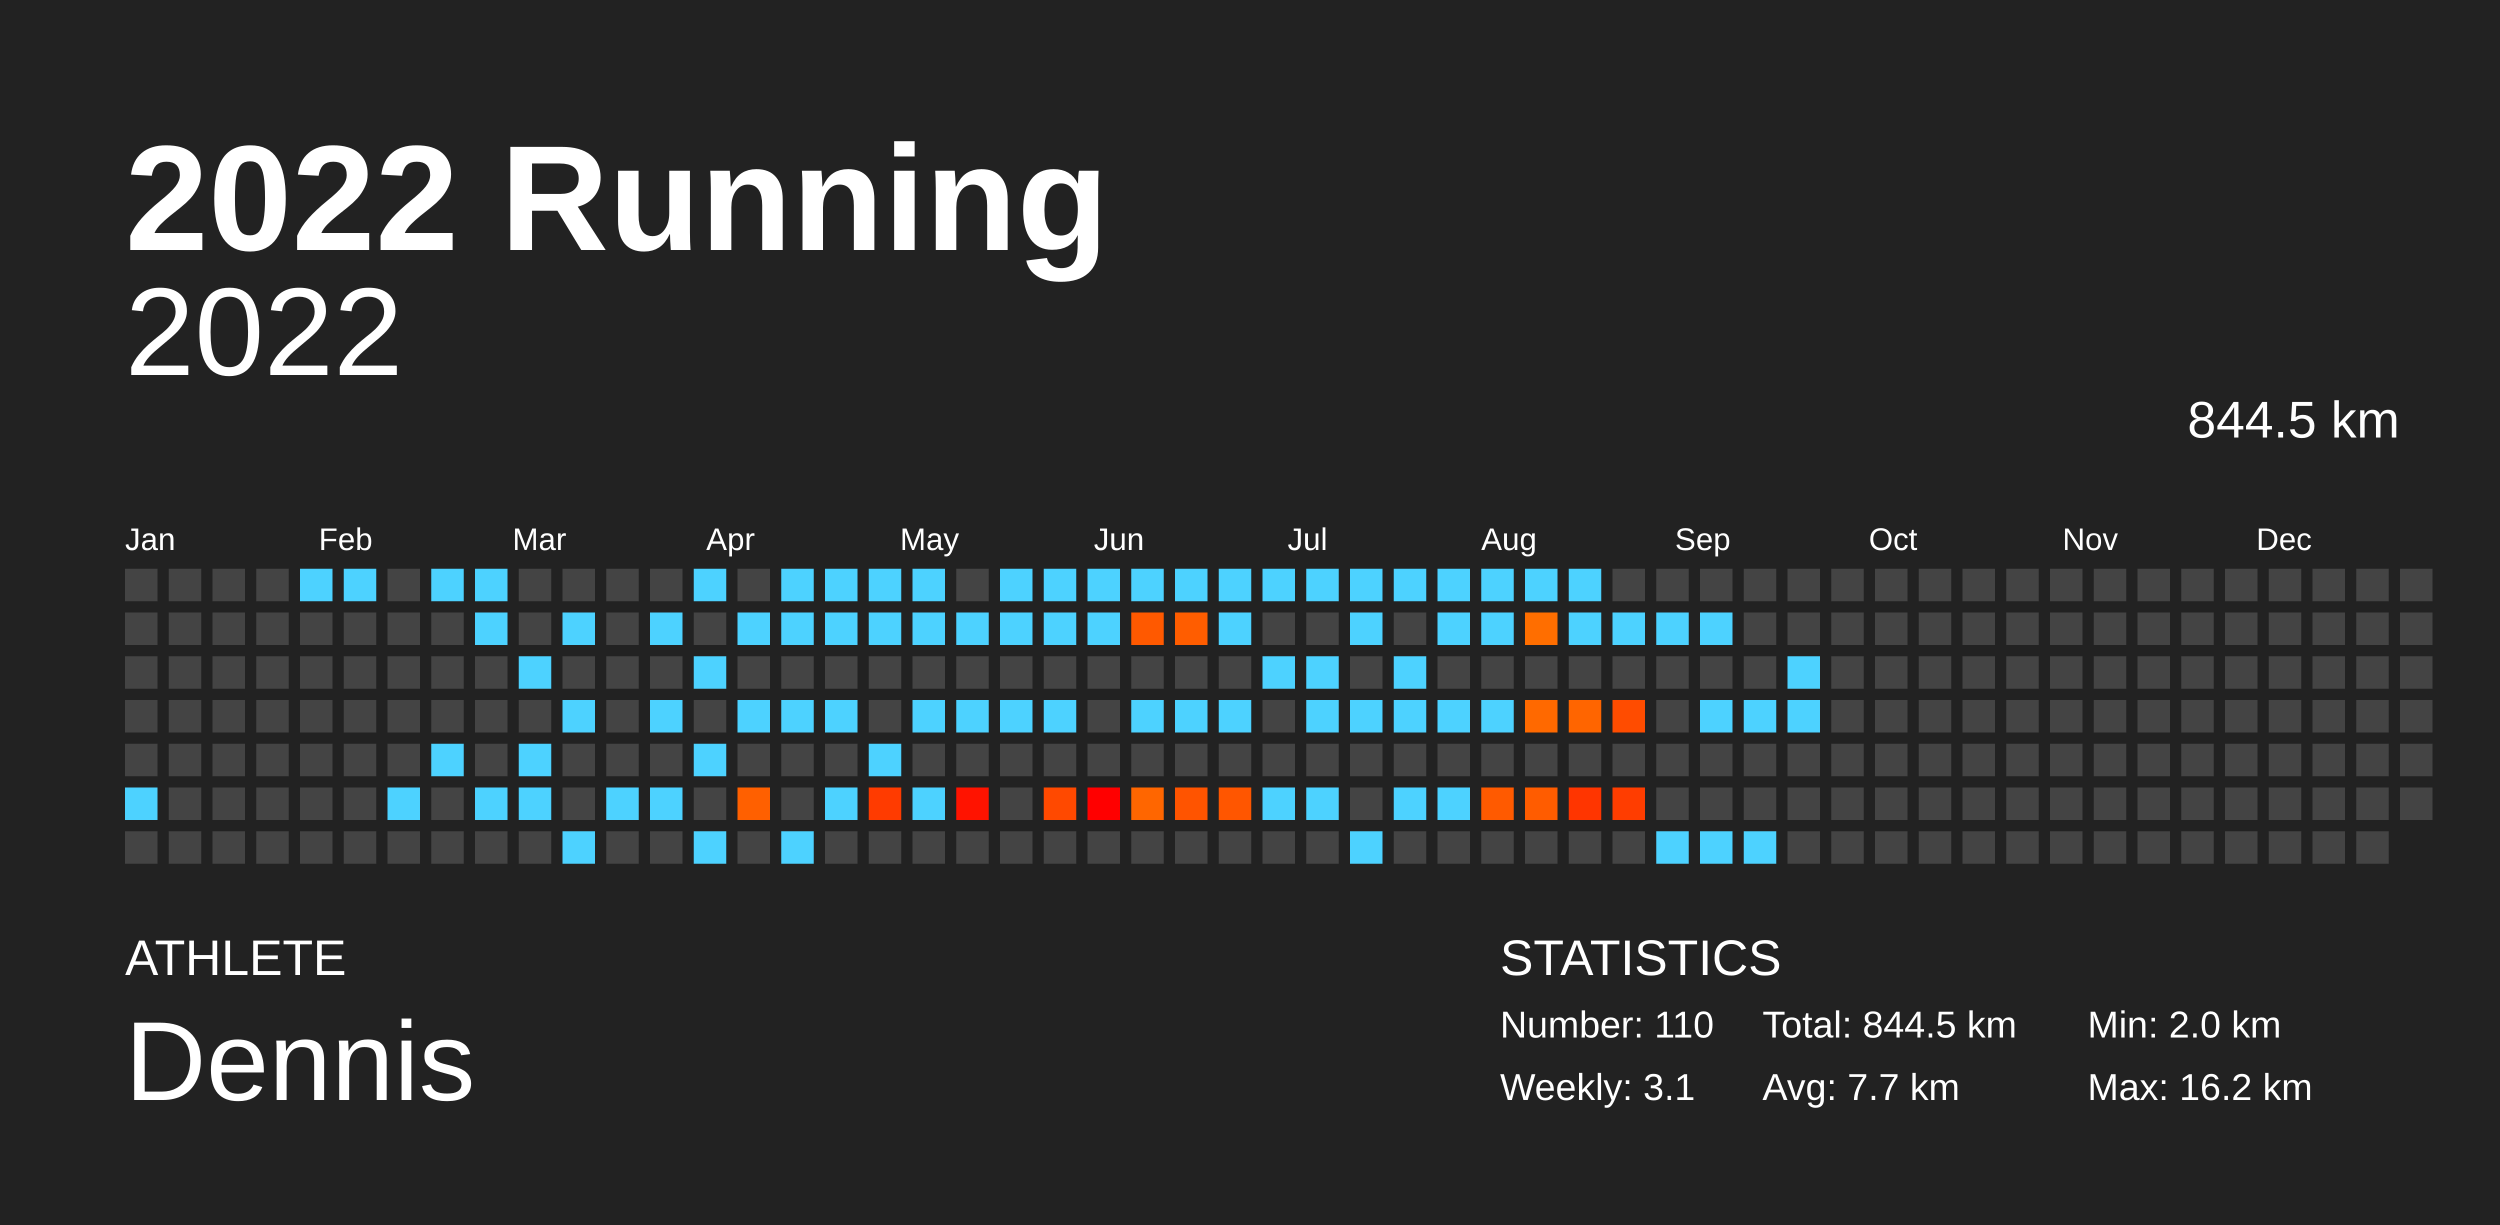
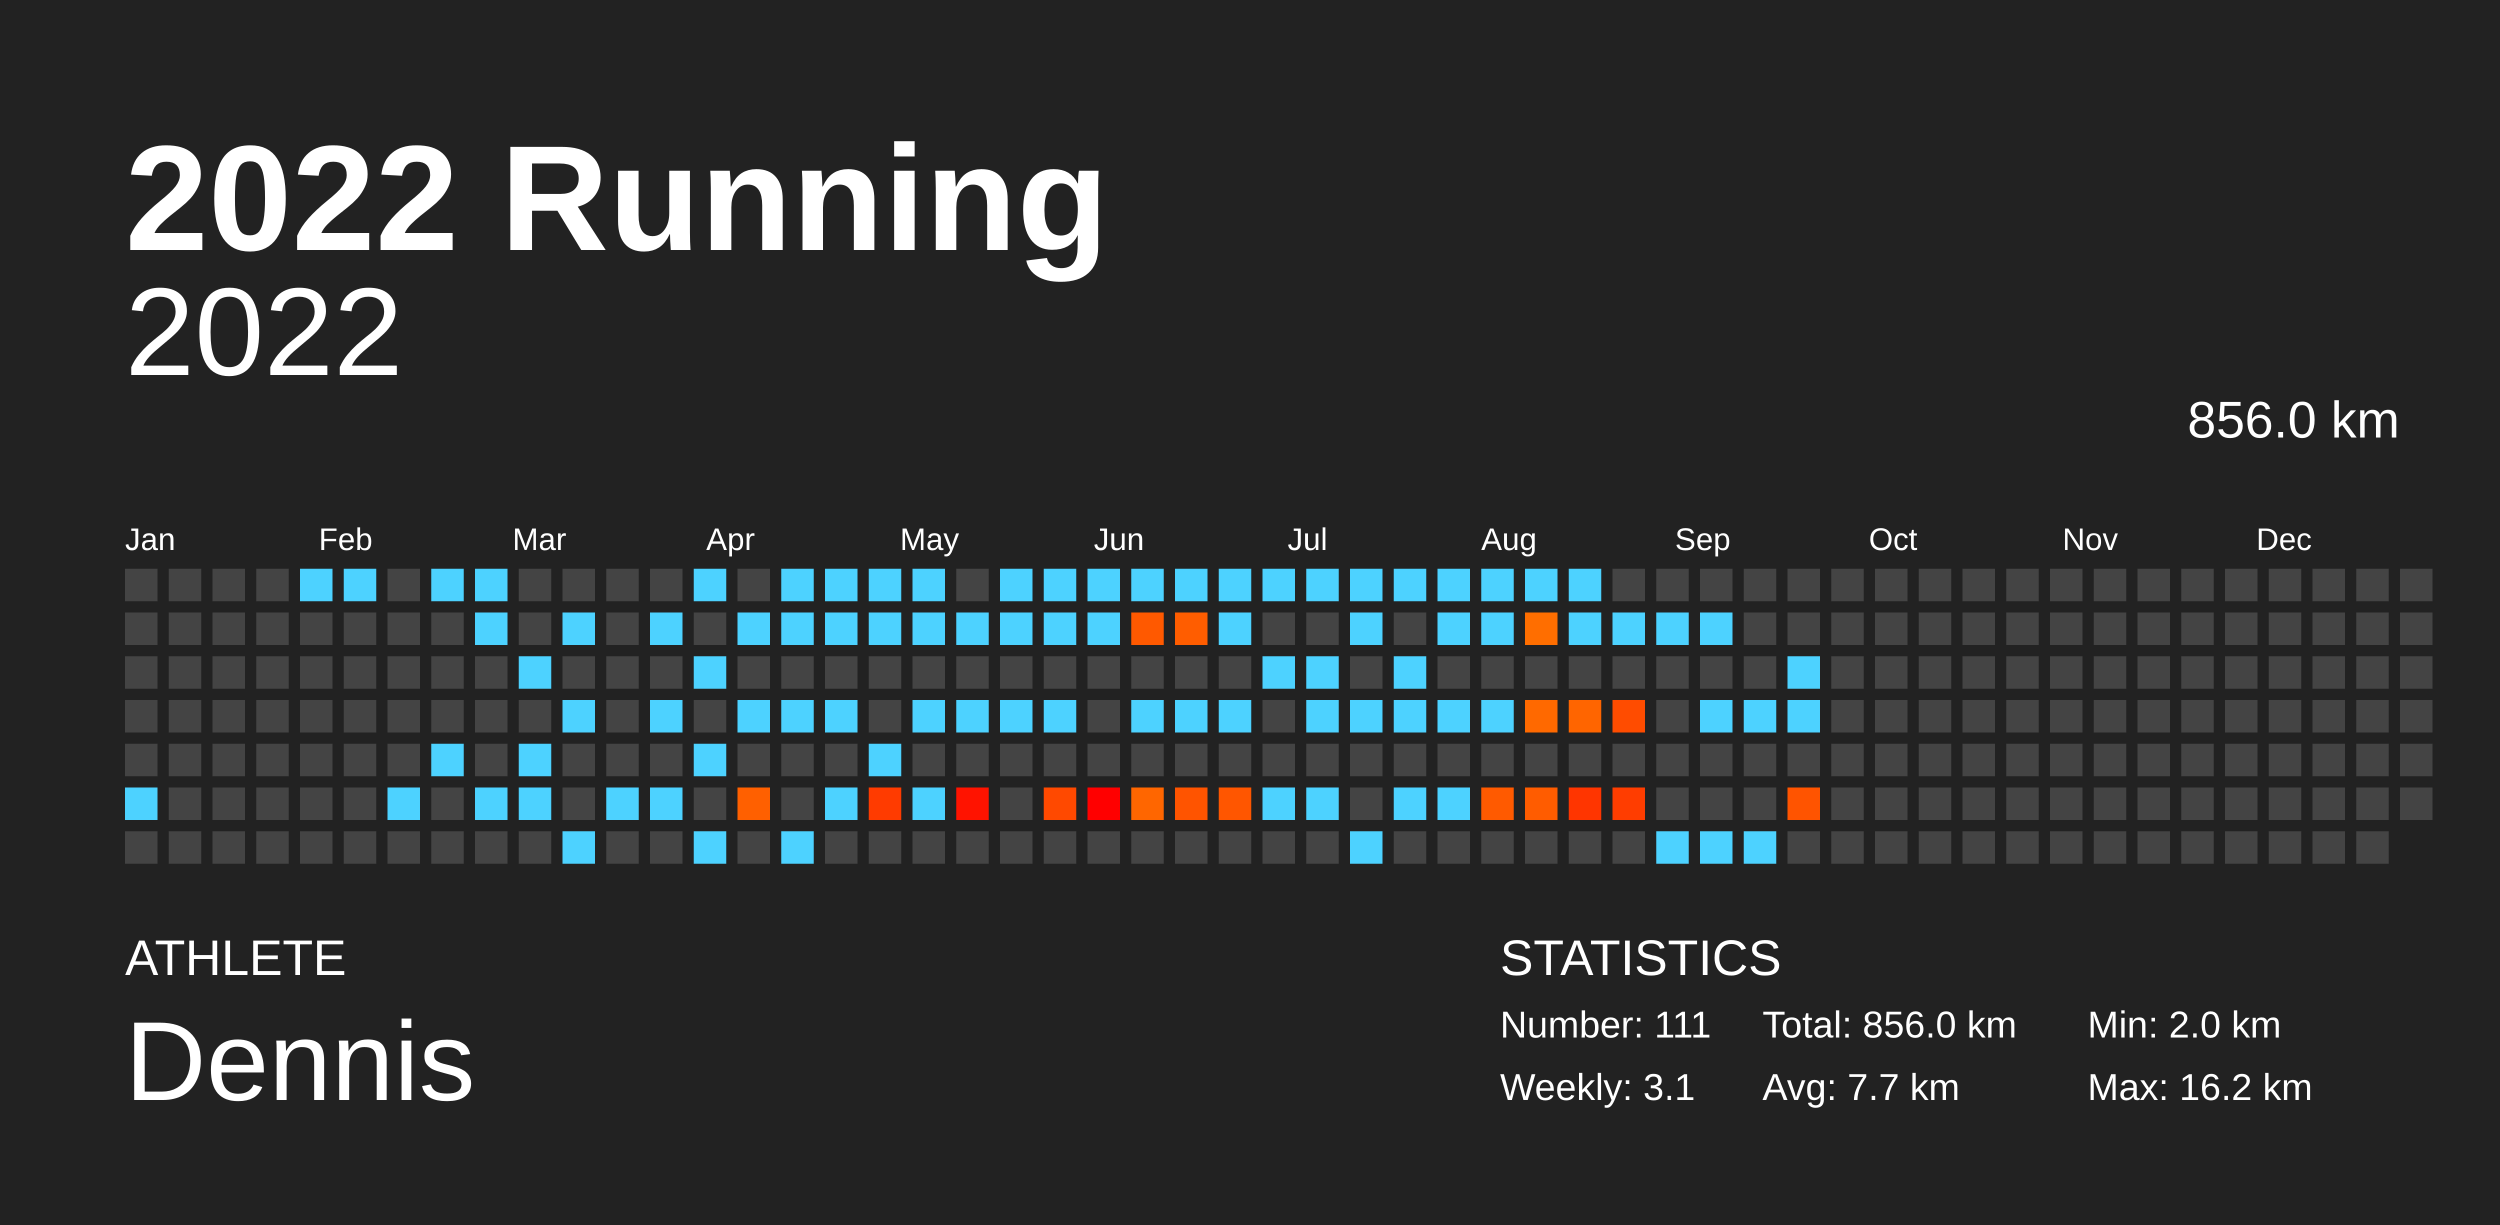
<svg xmlns="http://www.w3.org/2000/svg" baseProfile="full" height="98mm" version="1.1" viewBox="0,0,200,98" width="200mm">
  <defs />
  <rect fill="#222222" height="98" width="200" x="0" y="0" />
  <text fill="#FFFFFF" style="font-size:12px; font-family:Arial; font-weight:bold;" x="10" y="20">2022 Running</text>
  <text fill="#FFFFFF" style="font-size:4px; font-family:Arial" x="10" y="78">ATHLETE</text>
  <text fill="#FFFFFF" style="font-size:9px; font-family:Arial" x="10" y="88">Dennis</text>
  <text fill="#FFFFFF" style="font-size:4px; font-family:Arial" x="120" y="78">STATISTICS</text>
-   <text fill="#FFFFFF" style="font-size:3px; font-family:Arial" x="120" y="83">Number: 110</text>
+   <text fill="#FFFFFF" style="font-size:3px; font-family:Arial" x="120" y="83">Number: 111</text>
  <text fill="#FFFFFF" style="font-size:3px; font-family:Arial" x="120" y="88">Weekly: 3.1</text>
-   <text fill="#FFFFFF" style="font-size:3px; font-family:Arial" x="141" y="83">Total: 844.5 km</text>
+   <text fill="#FFFFFF" style="font-size:3px; font-family:Arial" x="141" y="83">Total: 856.0 km</text>
  <text fill="#FFFFFF" style="font-size:3px; font-family:Arial" x="141" y="88">Avg: 7.7 km</text>
  <text fill="#FFFFFF" style="font-size:3px; font-family:Arial" x="167" y="83">Min: 2.0 km</text>
  <text fill="#FFFFFF" style="font-size:3px; font-family:Arial" x="167" y="88">Max: 16.2 km</text>
  <text alignment-baseline="hanging" fill="#FFFFFF" style="font-size:10.0px; font-family:Arial;" x="10" y="30">2022</text>
-   <text alignment-baseline="hanging" fill="#FFFFFF" style="font-size:4.125px; font-family:Arial;" x="175" y="35">844.5 km</text>
+   <text alignment-baseline="hanging" fill="#FFFFFF" style="font-size:4.125px; font-family:Arial;" x="175" y="35">856.0 km</text>
  <text fill="#FFFFFF" style="font-size:2.5px; font-family:Arial" x="10.0" y="44">Jan</text>
  <text fill="#FFFFFF" style="font-size:2.5px; font-family:Arial" x="25.5" y="44">Feb</text>
  <text fill="#FFFFFF" style="font-size:2.5px; font-family:Arial" x="41.0" y="44">Mar</text>
  <text fill="#FFFFFF" style="font-size:2.5px; font-family:Arial" x="56.5" y="44">Apr</text>
  <text fill="#FFFFFF" style="font-size:2.5px; font-family:Arial" x="72.0" y="44">May</text>
  <text fill="#FFFFFF" style="font-size:2.5px; font-family:Arial" x="87.5" y="44">Jun</text>
  <text fill="#FFFFFF" style="font-size:2.5px; font-family:Arial" x="103.0" y="44">Jul</text>
  <text fill="#FFFFFF" style="font-size:2.5px; font-family:Arial" x="118.5" y="44">Aug</text>
  <text fill="#FFFFFF" style="font-size:2.5px; font-family:Arial" x="134.0" y="44">Sep</text>
  <text fill="#FFFFFF" style="font-size:2.5px; font-family:Arial" x="149.5" y="44">Oct</text>
  <text fill="#FFFFFF" style="font-size:2.5px; font-family:Arial" x="165.0" y="44">Nov</text>
  <text fill="#FFFFFF" style="font-size:2.5px; font-family:Arial" x="180.5" y="44">Dec</text>
  <rect fill="#444444" height="2.6" width="2.6" x="10.0" y="45.5" />
  <rect fill="#444444" height="2.6" width="2.6" x="10.0" y="49.0" />
  <rect fill="#444444" height="2.6" width="2.6" x="10.0" y="52.5" />
  <rect fill="#444444" height="2.6" width="2.6" x="10.0" y="56.0" />
  <rect fill="#444444" height="2.6" width="2.6" x="10.0" y="59.5" />
  <rect fill="#4dd2ff" height="2.6" width="2.6" x="10.0" y="63.0" />
  <rect fill="#444444" height="2.6" width="2.6" x="10.0" y="66.5" />
  <rect fill="#444444" height="2.6" width="2.6" x="13.5" y="45.5" />
  <rect fill="#444444" height="2.6" width="2.6" x="13.5" y="49.0" />
  <rect fill="#444444" height="2.6" width="2.6" x="13.5" y="52.5" />
  <rect fill="#444444" height="2.6" width="2.6" x="13.5" y="56.0" />
  <rect fill="#444444" height="2.6" width="2.6" x="13.5" y="59.5" />
  <rect fill="#444444" height="2.6" width="2.6" x="13.5" y="63.0" />
  <rect fill="#444444" height="2.6" width="2.6" x="13.5" y="66.5" />
  <rect fill="#444444" height="2.6" width="2.6" x="17.0" y="45.5" />
  <rect fill="#444444" height="2.6" width="2.6" x="17.0" y="49.0" />
  <rect fill="#444444" height="2.6" width="2.6" x="17.0" y="52.5" />
  <rect fill="#444444" height="2.6" width="2.6" x="17.0" y="56.0" />
  <rect fill="#444444" height="2.6" width="2.6" x="17.0" y="59.5" />
  <rect fill="#444444" height="2.6" width="2.6" x="17.0" y="63.0" />
  <rect fill="#444444" height="2.6" width="2.6" x="17.0" y="66.5" />
  <rect fill="#444444" height="2.6" width="2.6" x="20.5" y="45.5" />
  <rect fill="#444444" height="2.6" width="2.6" x="20.5" y="49.0" />
  <rect fill="#444444" height="2.6" width="2.6" x="20.5" y="52.5" />
  <rect fill="#444444" height="2.6" width="2.6" x="20.5" y="56.0" />
  <rect fill="#444444" height="2.6" width="2.6" x="20.5" y="59.5" />
  <rect fill="#444444" height="2.6" width="2.6" x="20.5" y="63.0" />
  <rect fill="#444444" height="2.6" width="2.6" x="20.5" y="66.5" />
  <rect fill="#4dd2ff" height="2.6" width="2.6" x="24.0" y="45.5" />
  <rect fill="#444444" height="2.6" width="2.6" x="24.0" y="49.0" />
  <rect fill="#444444" height="2.6" width="2.6" x="24.0" y="52.5" />
  <rect fill="#444444" height="2.6" width="2.6" x="24.0" y="56.0" />
  <rect fill="#444444" height="2.6" width="2.6" x="24.0" y="59.5" />
  <rect fill="#444444" height="2.6" width="2.6" x="24.0" y="63.0" />
  <rect fill="#444444" height="2.6" width="2.6" x="24.0" y="66.5" />
  <rect fill="#4dd2ff" height="2.6" width="2.6" x="27.5" y="45.5" />
  <rect fill="#444444" height="2.6" width="2.6" x="27.5" y="49.0" />
  <rect fill="#444444" height="2.6" width="2.6" x="27.5" y="52.5" />
  <rect fill="#444444" height="2.6" width="2.6" x="27.5" y="56.0" />
  <rect fill="#444444" height="2.6" width="2.6" x="27.5" y="59.5" />
  <rect fill="#444444" height="2.6" width="2.6" x="27.5" y="63.0" />
  <rect fill="#444444" height="2.6" width="2.6" x="27.5" y="66.5" />
  <rect fill="#444444" height="2.6" width="2.6" x="31.0" y="45.5" />
  <rect fill="#444444" height="2.6" width="2.6" x="31.0" y="49.0" />
  <rect fill="#444444" height="2.6" width="2.6" x="31.0" y="52.5" />
  <rect fill="#444444" height="2.6" width="2.6" x="31.0" y="56.0" />
  <rect fill="#444444" height="2.6" width="2.6" x="31.0" y="59.5" />
  <rect fill="#4dd2ff" height="2.6" width="2.6" x="31.0" y="63.0" />
  <rect fill="#444444" height="2.6" width="2.6" x="31.0" y="66.5" />
  <rect fill="#4dd2ff" height="2.6" width="2.6" x="34.5" y="45.5" />
  <rect fill="#444444" height="2.6" width="2.6" x="34.5" y="49.0" />
  <rect fill="#444444" height="2.6" width="2.6" x="34.5" y="52.5" />
  <rect fill="#444444" height="2.6" width="2.6" x="34.5" y="56.0" />
  <rect fill="#4dd2ff" height="2.6" width="2.6" x="34.5" y="59.5" />
  <rect fill="#444444" height="2.6" width="2.6" x="34.5" y="63.0" />
  <rect fill="#444444" height="2.6" width="2.6" x="34.5" y="66.5" />
  <rect fill="#4dd2ff" height="2.6" width="2.6" x="38.0" y="45.5" />
  <rect fill="#4dd2ff" height="2.6" width="2.6" x="38.0" y="49.0" />
  <rect fill="#444444" height="2.6" width="2.6" x="38.0" y="52.5" />
  <rect fill="#444444" height="2.6" width="2.6" x="38.0" y="56.0" />
  <rect fill="#444444" height="2.6" width="2.6" x="38.0" y="59.5" />
  <rect fill="#4dd2ff" height="2.6" width="2.6" x="38.0" y="63.0" />
  <rect fill="#444444" height="2.6" width="2.6" x="38.0" y="66.5" />
  <rect fill="#444444" height="2.6" width="2.6" x="41.5" y="45.5" />
  <rect fill="#444444" height="2.6" width="2.6" x="41.5" y="49.0" />
  <rect fill="#4dd2ff" height="2.6" width="2.6" x="41.5" y="52.5" />
  <rect fill="#444444" height="2.6" width="2.6" x="41.5" y="56.0" />
  <rect fill="#4dd2ff" height="2.6" width="2.6" x="41.5" y="59.5" />
  <rect fill="#4dd2ff" height="2.6" width="2.6" x="41.5" y="63.0" />
  <rect fill="#444444" height="2.6" width="2.6" x="41.5" y="66.5" />
  <rect fill="#444444" height="2.6" width="2.6" x="45.0" y="45.5" />
  <rect fill="#4dd2ff" height="2.6" width="2.6" x="45.0" y="49.0" />
  <rect fill="#444444" height="2.6" width="2.6" x="45.0" y="52.5" />
  <rect fill="#4dd2ff" height="2.6" width="2.6" x="45.0" y="56.0" />
  <rect fill="#444444" height="2.6" width="2.6" x="45.0" y="59.5" />
  <rect fill="#444444" height="2.6" width="2.6" x="45.0" y="63.0" />
  <rect fill="#4dd2ff" height="2.6" width="2.6" x="45.0" y="66.5" />
  <rect fill="#444444" height="2.6" width="2.6" x="48.5" y="45.5" />
  <rect fill="#444444" height="2.6" width="2.6" x="48.5" y="49.0" />
  <rect fill="#444444" height="2.6" width="2.6" x="48.5" y="52.5" />
  <rect fill="#444444" height="2.6" width="2.6" x="48.5" y="56.0" />
  <rect fill="#444444" height="2.6" width="2.6" x="48.5" y="59.5" />
  <rect fill="#4dd2ff" height="2.6" width="2.6" x="48.5" y="63.0" />
  <rect fill="#444444" height="2.6" width="2.6" x="48.5" y="66.5" />
  <rect fill="#444444" height="2.6" width="2.6" x="52.0" y="45.5" />
  <rect fill="#4dd2ff" height="2.6" width="2.6" x="52.0" y="49.0" />
  <rect fill="#444444" height="2.6" width="2.6" x="52.0" y="52.5" />
  <rect fill="#4dd2ff" height="2.6" width="2.6" x="52.0" y="56.0" />
  <rect fill="#444444" height="2.6" width="2.6" x="52.0" y="59.5" />
  <rect fill="#4dd2ff" height="2.6" width="2.6" x="52.0" y="63.0" />
  <rect fill="#444444" height="2.6" width="2.6" x="52.0" y="66.5" />
  <rect fill="#4dd2ff" height="2.6" width="2.6" x="55.5" y="45.5" />
  <rect fill="#444444" height="2.6" width="2.6" x="55.5" y="49.0" />
  <rect fill="#4dd2ff" height="2.6" width="2.6" x="55.5" y="52.5" />
  <rect fill="#444444" height="2.6" width="2.6" x="55.5" y="56.0" />
  <rect fill="#4dd2ff" height="2.6" width="2.6" x="55.5" y="59.5" />
  <rect fill="#444444" height="2.6" width="2.6" x="55.5" y="63.0" />
  <rect fill="#4dd2ff" height="2.6" width="2.6" x="55.5" y="66.5" />
  <rect fill="#444444" height="2.6" width="2.6" x="59.0" y="45.5" />
  <rect fill="#4dd2ff" height="2.6" width="2.6" x="59.0" y="49.0" />
  <rect fill="#444444" height="2.6" width="2.6" x="59.0" y="52.5" />
  <rect fill="#4dd2ff" height="2.6" width="2.6" x="59.0" y="56.0" />
  <rect fill="#444444" height="2.6" width="2.6" x="59.0" y="59.5" />
  <rect fill="#ff6000" height="2.6" width="2.6" x="59.0" y="63.0" />
  <rect fill="#444444" height="2.6" width="2.6" x="59.0" y="66.5" />
  <rect fill="#4dd2ff" height="2.6" width="2.6" x="62.5" y="45.5" />
  <rect fill="#4dd2ff" height="2.6" width="2.6" x="62.5" y="49.0" />
  <rect fill="#444444" height="2.6" width="2.6" x="62.5" y="52.5" />
  <rect fill="#4dd2ff" height="2.6" width="2.6" x="62.5" y="56.0" />
  <rect fill="#444444" height="2.6" width="2.6" x="62.5" y="59.5" />
  <rect fill="#444444" height="2.6" width="2.6" x="62.5" y="63.0" />
  <rect fill="#4dd2ff" height="2.6" width="2.6" x="62.5" y="66.5" />
  <rect fill="#4dd2ff" height="2.6" width="2.6" x="66.0" y="45.5" />
  <rect fill="#4dd2ff" height="2.6" width="2.6" x="66.0" y="49.0" />
  <rect fill="#444444" height="2.6" width="2.6" x="66.0" y="52.5" />
  <rect fill="#4dd2ff" height="2.6" width="2.6" x="66.0" y="56.0" />
  <rect fill="#444444" height="2.6" width="2.6" x="66.0" y="59.5" />
  <rect fill="#4dd2ff" height="2.6" width="2.6" x="66.0" y="63.0" />
  <rect fill="#444444" height="2.6" width="2.6" x="66.0" y="66.5" />
  <rect fill="#4dd2ff" height="2.6" width="2.6" x="69.5" y="45.5" />
  <rect fill="#4dd2ff" height="2.6" width="2.6" x="69.5" y="49.0" />
  <rect fill="#444444" height="2.6" width="2.6" x="69.5" y="52.5" />
  <rect fill="#444444" height="2.6" width="2.6" x="69.5" y="56.0" />
  <rect fill="#4dd2ff" height="2.6" width="2.6" x="69.5" y="59.5" />
  <rect fill="#ff3b00" height="2.6" width="2.6" x="69.5" y="63.0" />
  <rect fill="#444444" height="2.6" width="2.6" x="69.5" y="66.5" />
  <rect fill="#4dd2ff" height="2.6" width="2.6" x="73.0" y="45.5" />
  <rect fill="#4dd2ff" height="2.6" width="2.6" x="73.0" y="49.0" />
  <rect fill="#444444" height="2.6" width="2.6" x="73.0" y="52.5" />
  <rect fill="#4dd2ff" height="2.6" width="2.6" x="73.0" y="56.0" />
  <rect fill="#444444" height="2.6" width="2.6" x="73.0" y="59.5" />
  <rect fill="#4dd2ff" height="2.6" width="2.6" x="73.0" y="63.0" />
  <rect fill="#444444" height="2.6" width="2.6" x="73.0" y="66.5" />
  <rect fill="#444444" height="2.6" width="2.6" x="76.5" y="45.5" />
  <rect fill="#4dd2ff" height="2.6" width="2.6" x="76.5" y="49.0" />
  <rect fill="#444444" height="2.6" width="2.6" x="76.5" y="52.5" />
  <rect fill="#4dd2ff" height="2.6" width="2.6" x="76.5" y="56.0" />
  <rect fill="#444444" height="2.6" width="2.6" x="76.5" y="59.5" />
  <rect fill="#ff1300" height="2.6" width="2.6" x="76.5" y="63.0" />
  <rect fill="#444444" height="2.6" width="2.6" x="76.5" y="66.5" />
  <rect fill="#4dd2ff" height="2.6" width="2.6" x="80.0" y="45.5" />
  <rect fill="#4dd2ff" height="2.6" width="2.6" x="80.0" y="49.0" />
  <rect fill="#444444" height="2.6" width="2.6" x="80.0" y="52.5" />
  <rect fill="#4dd2ff" height="2.6" width="2.6" x="80.0" y="56.0" />
  <rect fill="#444444" height="2.6" width="2.6" x="80.0" y="59.5" />
  <rect fill="#444444" height="2.6" width="2.6" x="80.0" y="63.0" />
  <rect fill="#444444" height="2.6" width="2.6" x="80.0" y="66.5" />
  <rect fill="#4dd2ff" height="2.6" width="2.6" x="83.5" y="45.5" />
  <rect fill="#4dd2ff" height="2.6" width="2.6" x="83.5" y="49.0" />
  <rect fill="#444444" height="2.6" width="2.6" x="83.5" y="52.5" />
  <rect fill="#4dd2ff" height="2.6" width="2.6" x="83.5" y="56.0" />
  <rect fill="#444444" height="2.6" width="2.6" x="83.5" y="59.5" />
  <rect fill="#ff4900" height="2.6" width="2.6" x="83.5" y="63.0" />
  <rect fill="#444444" height="2.6" width="2.6" x="83.5" y="66.5" />
  <rect fill="#4dd2ff" height="2.6" width="2.6" x="87.0" y="45.5" />
  <rect fill="#4dd2ff" height="2.6" width="2.6" x="87.0" y="49.0" />
  <rect fill="#444444" height="2.6" width="2.6" x="87.0" y="52.5" />
  <rect fill="#444444" height="2.6" width="2.6" x="87.0" y="56.0" />
  <rect fill="#444444" height="2.6" width="2.6" x="87.0" y="59.5" />
  <rect fill="#ff0000" height="2.6" width="2.6" x="87.0" y="63.0" />
  <rect fill="#444444" height="2.6" width="2.6" x="87.0" y="66.5" />
  <rect fill="#4dd2ff" height="2.6" width="2.6" x="90.5" y="45.5" />
  <rect fill="#ff5900" height="2.6" width="2.6" x="90.5" y="49.0" />
  <rect fill="#444444" height="2.6" width="2.6" x="90.5" y="52.5" />
  <rect fill="#4dd2ff" height="2.6" width="2.6" x="90.5" y="56.0" />
  <rect fill="#444444" height="2.6" width="2.6" x="90.5" y="59.5" />
  <rect fill="#ff6600" height="2.6" width="2.6" x="90.5" y="63.0" />
  <rect fill="#444444" height="2.6" width="2.6" x="90.5" y="66.5" />
  <rect fill="#4dd2ff" height="2.6" width="2.6" x="94.0" y="45.5" />
  <rect fill="#ff5d00" height="2.6" width="2.6" x="94.0" y="49.0" />
  <rect fill="#444444" height="2.6" width="2.6" x="94.0" y="52.5" />
  <rect fill="#4dd2ff" height="2.6" width="2.6" x="94.0" y="56.0" />
  <rect fill="#444444" height="2.6" width="2.6" x="94.0" y="59.5" />
  <rect fill="#ff5400" height="2.6" width="2.6" x="94.0" y="63.0" />
  <rect fill="#444444" height="2.6" width="2.6" x="94.0" y="66.5" />
  <rect fill="#4dd2ff" height="2.6" width="2.6" x="97.5" y="45.5" />
  <rect fill="#4dd2ff" height="2.6" width="2.6" x="97.5" y="49.0" />
  <rect fill="#444444" height="2.6" width="2.6" x="97.5" y="52.5" />
  <rect fill="#4dd2ff" height="2.6" width="2.6" x="97.5" y="56.0" />
  <rect fill="#444444" height="2.6" width="2.6" x="97.5" y="59.5" />
  <rect fill="#ff5600" height="2.6" width="2.6" x="97.5" y="63.0" />
  <rect fill="#444444" height="2.6" width="2.6" x="97.5" y="66.5" />
  <rect fill="#4dd2ff" height="2.6" width="2.6" x="101.0" y="45.5" />
  <rect fill="#444444" height="2.6" width="2.6" x="101.0" y="49.0" />
  <rect fill="#4dd2ff" height="2.6" width="2.6" x="101.0" y="52.5" />
  <rect fill="#444444" height="2.6" width="2.6" x="101.0" y="56.0" />
  <rect fill="#444444" height="2.6" width="2.6" x="101.0" y="59.5" />
  <rect fill="#4dd2ff" height="2.6" width="2.6" x="101.0" y="63.0" />
  <rect fill="#444444" height="2.6" width="2.6" x="101.0" y="66.5" />
  <rect fill="#4dd2ff" height="2.6" width="2.6" x="104.5" y="45.5" />
  <rect fill="#444444" height="2.6" width="2.6" x="104.5" y="49.0" />
  <rect fill="#4dd2ff" height="2.6" width="2.6" x="104.5" y="52.5" />
  <rect fill="#4dd2ff" height="2.6" width="2.6" x="104.5" y="56.0" />
  <rect fill="#444444" height="2.6" width="2.6" x="104.5" y="59.5" />
  <rect fill="#4dd2ff" height="2.6" width="2.6" x="104.5" y="63.0" />
  <rect fill="#444444" height="2.6" width="2.6" x="104.5" y="66.5" />
  <rect fill="#4dd2ff" height="2.6" width="2.6" x="108.0" y="45.5" />
  <rect fill="#4dd2ff" height="2.6" width="2.6" x="108.0" y="49.0" />
  <rect fill="#444444" height="2.6" width="2.6" x="108.0" y="52.5" />
  <rect fill="#4dd2ff" height="2.6" width="2.6" x="108.0" y="56.0" />
  <rect fill="#444444" height="2.6" width="2.6" x="108.0" y="59.5" />
  <rect fill="#444444" height="2.6" width="2.6" x="108.0" y="63.0" />
  <rect fill="#4dd2ff" height="2.6" width="2.6" x="108.0" y="66.5" />
  <rect fill="#4dd2ff" height="2.6" width="2.6" x="111.5" y="45.5" />
  <rect fill="#444444" height="2.6" width="2.6" x="111.5" y="49.0" />
  <rect fill="#4dd2ff" height="2.6" width="2.6" x="111.5" y="52.5" />
  <rect fill="#4dd2ff" height="2.6" width="2.6" x="111.5" y="56.0" />
  <rect fill="#444444" height="2.6" width="2.6" x="111.5" y="59.5" />
  <rect fill="#4dd2ff" height="2.6" width="2.6" x="111.5" y="63.0" />
  <rect fill="#444444" height="2.6" width="2.6" x="111.5" y="66.5" />
  <rect fill="#4dd2ff" height="2.6" width="2.6" x="115.0" y="45.5" />
  <rect fill="#4dd2ff" height="2.6" width="2.6" x="115.0" y="49.0" />
  <rect fill="#444444" height="2.6" width="2.6" x="115.0" y="52.5" />
  <rect fill="#4dd2ff" height="2.6" width="2.6" x="115.0" y="56.0" />
  <rect fill="#444444" height="2.6" width="2.6" x="115.0" y="59.5" />
  <rect fill="#4dd2ff" height="2.6" width="2.6" x="115.0" y="63.0" />
  <rect fill="#444444" height="2.6" width="2.6" x="115.0" y="66.5" />
  <rect fill="#4dd2ff" height="2.6" width="2.6" x="118.5" y="45.5" />
  <rect fill="#4dd2ff" height="2.6" width="2.6" x="118.5" y="49.0" />
  <rect fill="#444444" height="2.6" width="2.6" x="118.5" y="52.5" />
  <rect fill="#4dd2ff" height="2.6" width="2.6" x="118.5" y="56.0" />
  <rect fill="#444444" height="2.6" width="2.6" x="118.5" y="59.5" />
  <rect fill="#ff5a00" height="2.6" width="2.6" x="118.5" y="63.0" />
  <rect fill="#444444" height="2.6" width="2.6" x="118.5" y="66.5" />
  <rect fill="#4dd2ff" height="2.6" width="2.6" x="122.0" y="45.5" />
  <rect fill="#ff6e00" height="2.6" width="2.6" x="122.0" y="49.0" />
  <rect fill="#444444" height="2.6" width="2.6" x="122.0" y="52.5" />
  <rect fill="#ff6900" height="2.6" width="2.6" x="122.0" y="56.0" />
  <rect fill="#444444" height="2.6" width="2.6" x="122.0" y="59.5" />
  <rect fill="#ff5c00" height="2.6" width="2.6" x="122.0" y="63.0" />
  <rect fill="#444444" height="2.6" width="2.6" x="122.0" y="66.5" />
  <rect fill="#4dd2ff" height="2.6" width="2.6" x="125.5" y="45.5" />
  <rect fill="#4dd2ff" height="2.6" width="2.6" x="125.5" y="49.0" />
  <rect fill="#444444" height="2.6" width="2.6" x="125.5" y="52.5" />
  <rect fill="#ff6500" height="2.6" width="2.6" x="125.5" y="56.0" />
  <rect fill="#444444" height="2.6" width="2.6" x="125.5" y="59.5" />
  <rect fill="#ff3500" height="2.6" width="2.6" x="125.5" y="63.0" />
  <rect fill="#444444" height="2.6" width="2.6" x="125.5" y="66.5" />
  <rect fill="#444444" height="2.6" width="2.6" x="129.0" y="45.5" />
  <rect fill="#4dd2ff" height="2.6" width="2.6" x="129.0" y="49.0" />
  <rect fill="#444444" height="2.6" width="2.6" x="129.0" y="52.5" />
  <rect fill="#ff4c00" height="2.6" width="2.6" x="129.0" y="56.0" />
  <rect fill="#444444" height="2.6" width="2.6" x="129.0" y="59.5" />
  <rect fill="#ff3d00" height="2.6" width="2.6" x="129.0" y="63.0" />
  <rect fill="#444444" height="2.6" width="2.6" x="129.0" y="66.5" />
  <rect fill="#444444" height="2.6" width="2.6" x="132.5" y="45.5" />
  <rect fill="#4dd2ff" height="2.6" width="2.6" x="132.5" y="49.0" />
  <rect fill="#444444" height="2.6" width="2.6" x="132.5" y="52.5" />
  <rect fill="#444444" height="2.6" width="2.6" x="132.5" y="56.0" />
  <rect fill="#444444" height="2.6" width="2.6" x="132.5" y="59.5" />
  <rect fill="#444444" height="2.6" width="2.6" x="132.5" y="63.0" />
  <rect fill="#4dd2ff" height="2.6" width="2.6" x="132.5" y="66.5" />
  <rect fill="#444444" height="2.6" width="2.6" x="136.0" y="45.5" />
  <rect fill="#4dd2ff" height="2.6" width="2.6" x="136.0" y="49.0" />
  <rect fill="#444444" height="2.6" width="2.6" x="136.0" y="52.5" />
  <rect fill="#4dd2ff" height="2.6" width="2.6" x="136.0" y="56.0" />
  <rect fill="#444444" height="2.6" width="2.6" x="136.0" y="59.5" />
  <rect fill="#444444" height="2.6" width="2.6" x="136.0" y="63.0" />
  <rect fill="#4dd2ff" height="2.6" width="2.6" x="136.0" y="66.5" />
  <rect fill="#444444" height="2.6" width="2.6" x="139.5" y="45.5" />
  <rect fill="#444444" height="2.6" width="2.6" x="139.5" y="49.0" />
  <rect fill="#444444" height="2.6" width="2.6" x="139.5" y="52.5" />
  <rect fill="#4dd2ff" height="2.6" width="2.6" x="139.5" y="56.0" />
  <rect fill="#444444" height="2.6" width="2.6" x="139.5" y="59.5" />
  <rect fill="#444444" height="2.6" width="2.6" x="139.5" y="63.0" />
  <rect fill="#4dd2ff" height="2.6" width="2.6" x="139.5" y="66.5" />
  <rect fill="#444444" height="2.6" width="2.6" x="143.0" y="45.5" />
  <rect fill="#444444" height="2.6" width="2.6" x="143.0" y="49.0" />
  <rect fill="#4dd2ff" height="2.6" width="2.6" x="143.0" y="52.5" />
  <rect fill="#4dd2ff" height="2.6" width="2.6" x="143.0" y="56.0" />
  <rect fill="#444444" height="2.6" width="2.6" x="143.0" y="59.5" />
-   <rect fill="#444444" height="2.6" width="2.6" x="143.0" y="63.0" />
+   <rect fill="#ff5400" height="2.6" width="2.6" x="143.0" y="63.0" />
  <rect fill="#444444" height="2.6" width="2.6" x="143.0" y="66.5" />
  <rect fill="#444444" height="2.6" width="2.6" x="146.5" y="45.5" />
  <rect fill="#444444" height="2.6" width="2.6" x="146.5" y="49.0" />
  <rect fill="#444444" height="2.6" width="2.6" x="146.5" y="52.5" />
  <rect fill="#444444" height="2.6" width="2.6" x="146.5" y="56.0" />
  <rect fill="#444444" height="2.6" width="2.6" x="146.5" y="59.5" />
  <rect fill="#444444" height="2.6" width="2.6" x="146.5" y="63.0" />
  <rect fill="#444444" height="2.6" width="2.6" x="146.5" y="66.5" />
  <rect fill="#444444" height="2.6" width="2.6" x="150.0" y="45.5" />
  <rect fill="#444444" height="2.6" width="2.6" x="150.0" y="49.0" />
  <rect fill="#444444" height="2.6" width="2.6" x="150.0" y="52.5" />
  <rect fill="#444444" height="2.6" width="2.6" x="150.0" y="56.0" />
  <rect fill="#444444" height="2.6" width="2.6" x="150.0" y="59.5" />
  <rect fill="#444444" height="2.6" width="2.6" x="150.0" y="63.0" />
  <rect fill="#444444" height="2.6" width="2.6" x="150.0" y="66.5" />
  <rect fill="#444444" height="2.6" width="2.6" x="153.5" y="45.5" />
  <rect fill="#444444" height="2.6" width="2.6" x="153.5" y="49.0" />
  <rect fill="#444444" height="2.6" width="2.6" x="153.5" y="52.5" />
  <rect fill="#444444" height="2.6" width="2.6" x="153.5" y="56.0" />
  <rect fill="#444444" height="2.6" width="2.6" x="153.5" y="59.5" />
  <rect fill="#444444" height="2.6" width="2.6" x="153.5" y="63.0" />
  <rect fill="#444444" height="2.6" width="2.6" x="153.5" y="66.5" />
  <rect fill="#444444" height="2.6" width="2.6" x="157.0" y="45.5" />
  <rect fill="#444444" height="2.6" width="2.6" x="157.0" y="49.0" />
  <rect fill="#444444" height="2.6" width="2.6" x="157.0" y="52.5" />
  <rect fill="#444444" height="2.6" width="2.6" x="157.0" y="56.0" />
  <rect fill="#444444" height="2.6" width="2.6" x="157.0" y="59.5" />
  <rect fill="#444444" height="2.6" width="2.6" x="157.0" y="63.0" />
  <rect fill="#444444" height="2.6" width="2.6" x="157.0" y="66.5" />
  <rect fill="#444444" height="2.6" width="2.6" x="160.5" y="45.5" />
  <rect fill="#444444" height="2.6" width="2.6" x="160.5" y="49.0" />
  <rect fill="#444444" height="2.6" width="2.6" x="160.5" y="52.5" />
  <rect fill="#444444" height="2.6" width="2.6" x="160.5" y="56.0" />
  <rect fill="#444444" height="2.6" width="2.6" x="160.5" y="59.5" />
  <rect fill="#444444" height="2.6" width="2.6" x="160.5" y="63.0" />
  <rect fill="#444444" height="2.6" width="2.6" x="160.5" y="66.5" />
  <rect fill="#444444" height="2.6" width="2.6" x="164.0" y="45.5" />
  <rect fill="#444444" height="2.6" width="2.6" x="164.0" y="49.0" />
  <rect fill="#444444" height="2.6" width="2.6" x="164.0" y="52.5" />
  <rect fill="#444444" height="2.6" width="2.6" x="164.0" y="56.0" />
  <rect fill="#444444" height="2.6" width="2.6" x="164.0" y="59.5" />
  <rect fill="#444444" height="2.6" width="2.6" x="164.0" y="63.0" />
  <rect fill="#444444" height="2.6" width="2.6" x="164.0" y="66.5" />
  <rect fill="#444444" height="2.6" width="2.6" x="167.5" y="45.5" />
  <rect fill="#444444" height="2.6" width="2.6" x="167.5" y="49.0" />
  <rect fill="#444444" height="2.6" width="2.6" x="167.5" y="52.5" />
  <rect fill="#444444" height="2.6" width="2.6" x="167.5" y="56.0" />
  <rect fill="#444444" height="2.6" width="2.6" x="167.5" y="59.5" />
  <rect fill="#444444" height="2.6" width="2.6" x="167.5" y="63.0" />
  <rect fill="#444444" height="2.6" width="2.6" x="167.5" y="66.5" />
  <rect fill="#444444" height="2.6" width="2.6" x="171.0" y="45.5" />
  <rect fill="#444444" height="2.6" width="2.6" x="171.0" y="49.0" />
  <rect fill="#444444" height="2.6" width="2.6" x="171.0" y="52.5" />
  <rect fill="#444444" height="2.6" width="2.6" x="171.0" y="56.0" />
  <rect fill="#444444" height="2.6" width="2.6" x="171.0" y="59.5" />
  <rect fill="#444444" height="2.6" width="2.6" x="171.0" y="63.0" />
  <rect fill="#444444" height="2.6" width="2.6" x="171.0" y="66.5" />
  <rect fill="#444444" height="2.6" width="2.6" x="174.5" y="45.5" />
  <rect fill="#444444" height="2.6" width="2.6" x="174.5" y="49.0" />
  <rect fill="#444444" height="2.6" width="2.6" x="174.5" y="52.5" />
  <rect fill="#444444" height="2.6" width="2.6" x="174.5" y="56.0" />
  <rect fill="#444444" height="2.6" width="2.6" x="174.5" y="59.5" />
  <rect fill="#444444" height="2.6" width="2.6" x="174.5" y="63.0" />
  <rect fill="#444444" height="2.6" width="2.6" x="174.5" y="66.5" />
  <rect fill="#444444" height="2.6" width="2.6" x="178.0" y="45.5" />
  <rect fill="#444444" height="2.6" width="2.6" x="178.0" y="49.0" />
  <rect fill="#444444" height="2.6" width="2.6" x="178.0" y="52.5" />
  <rect fill="#444444" height="2.6" width="2.6" x="178.0" y="56.0" />
  <rect fill="#444444" height="2.6" width="2.6" x="178.0" y="59.5" />
  <rect fill="#444444" height="2.6" width="2.6" x="178.0" y="63.0" />
  <rect fill="#444444" height="2.6" width="2.6" x="178.0" y="66.5" />
  <rect fill="#444444" height="2.6" width="2.6" x="181.5" y="45.5" />
  <rect fill="#444444" height="2.6" width="2.6" x="181.5" y="49.0" />
  <rect fill="#444444" height="2.6" width="2.6" x="181.5" y="52.5" />
  <rect fill="#444444" height="2.6" width="2.6" x="181.5" y="56.0" />
  <rect fill="#444444" height="2.6" width="2.6" x="181.5" y="59.5" />
  <rect fill="#444444" height="2.6" width="2.6" x="181.5" y="63.0" />
  <rect fill="#444444" height="2.6" width="2.6" x="181.5" y="66.5" />
  <rect fill="#444444" height="2.6" width="2.6" x="185.0" y="45.5" />
  <rect fill="#444444" height="2.6" width="2.6" x="185.0" y="49.0" />
  <rect fill="#444444" height="2.6" width="2.6" x="185.0" y="52.5" />
  <rect fill="#444444" height="2.6" width="2.6" x="185.0" y="56.0" />
  <rect fill="#444444" height="2.6" width="2.6" x="185.0" y="59.5" />
  <rect fill="#444444" height="2.6" width="2.6" x="185.0" y="63.0" />
  <rect fill="#444444" height="2.6" width="2.6" x="185.0" y="66.5" />
  <rect fill="#444444" height="2.6" width="2.6" x="188.5" y="45.5" />
  <rect fill="#444444" height="2.6" width="2.6" x="188.5" y="49.0" />
  <rect fill="#444444" height="2.6" width="2.6" x="188.5" y="52.5" />
  <rect fill="#444444" height="2.6" width="2.6" x="188.5" y="56.0" />
  <rect fill="#444444" height="2.6" width="2.6" x="188.5" y="59.5" />
  <rect fill="#444444" height="2.6" width="2.6" x="188.5" y="63.0" />
  <rect fill="#444444" height="2.6" width="2.6" x="188.5" y="66.5" />
  <rect fill="#444444" height="2.6" width="2.6" x="192.0" y="45.5" />
  <rect fill="#444444" height="2.6" width="2.6" x="192.0" y="49.0" />
  <rect fill="#444444" height="2.6" width="2.6" x="192.0" y="52.5" />
  <rect fill="#444444" height="2.6" width="2.6" x="192.0" y="56.0" />
  <rect fill="#444444" height="2.6" width="2.6" x="192.0" y="59.5" />
  <rect fill="#444444" height="2.6" width="2.6" x="192.0" y="63.0" />
</svg>
